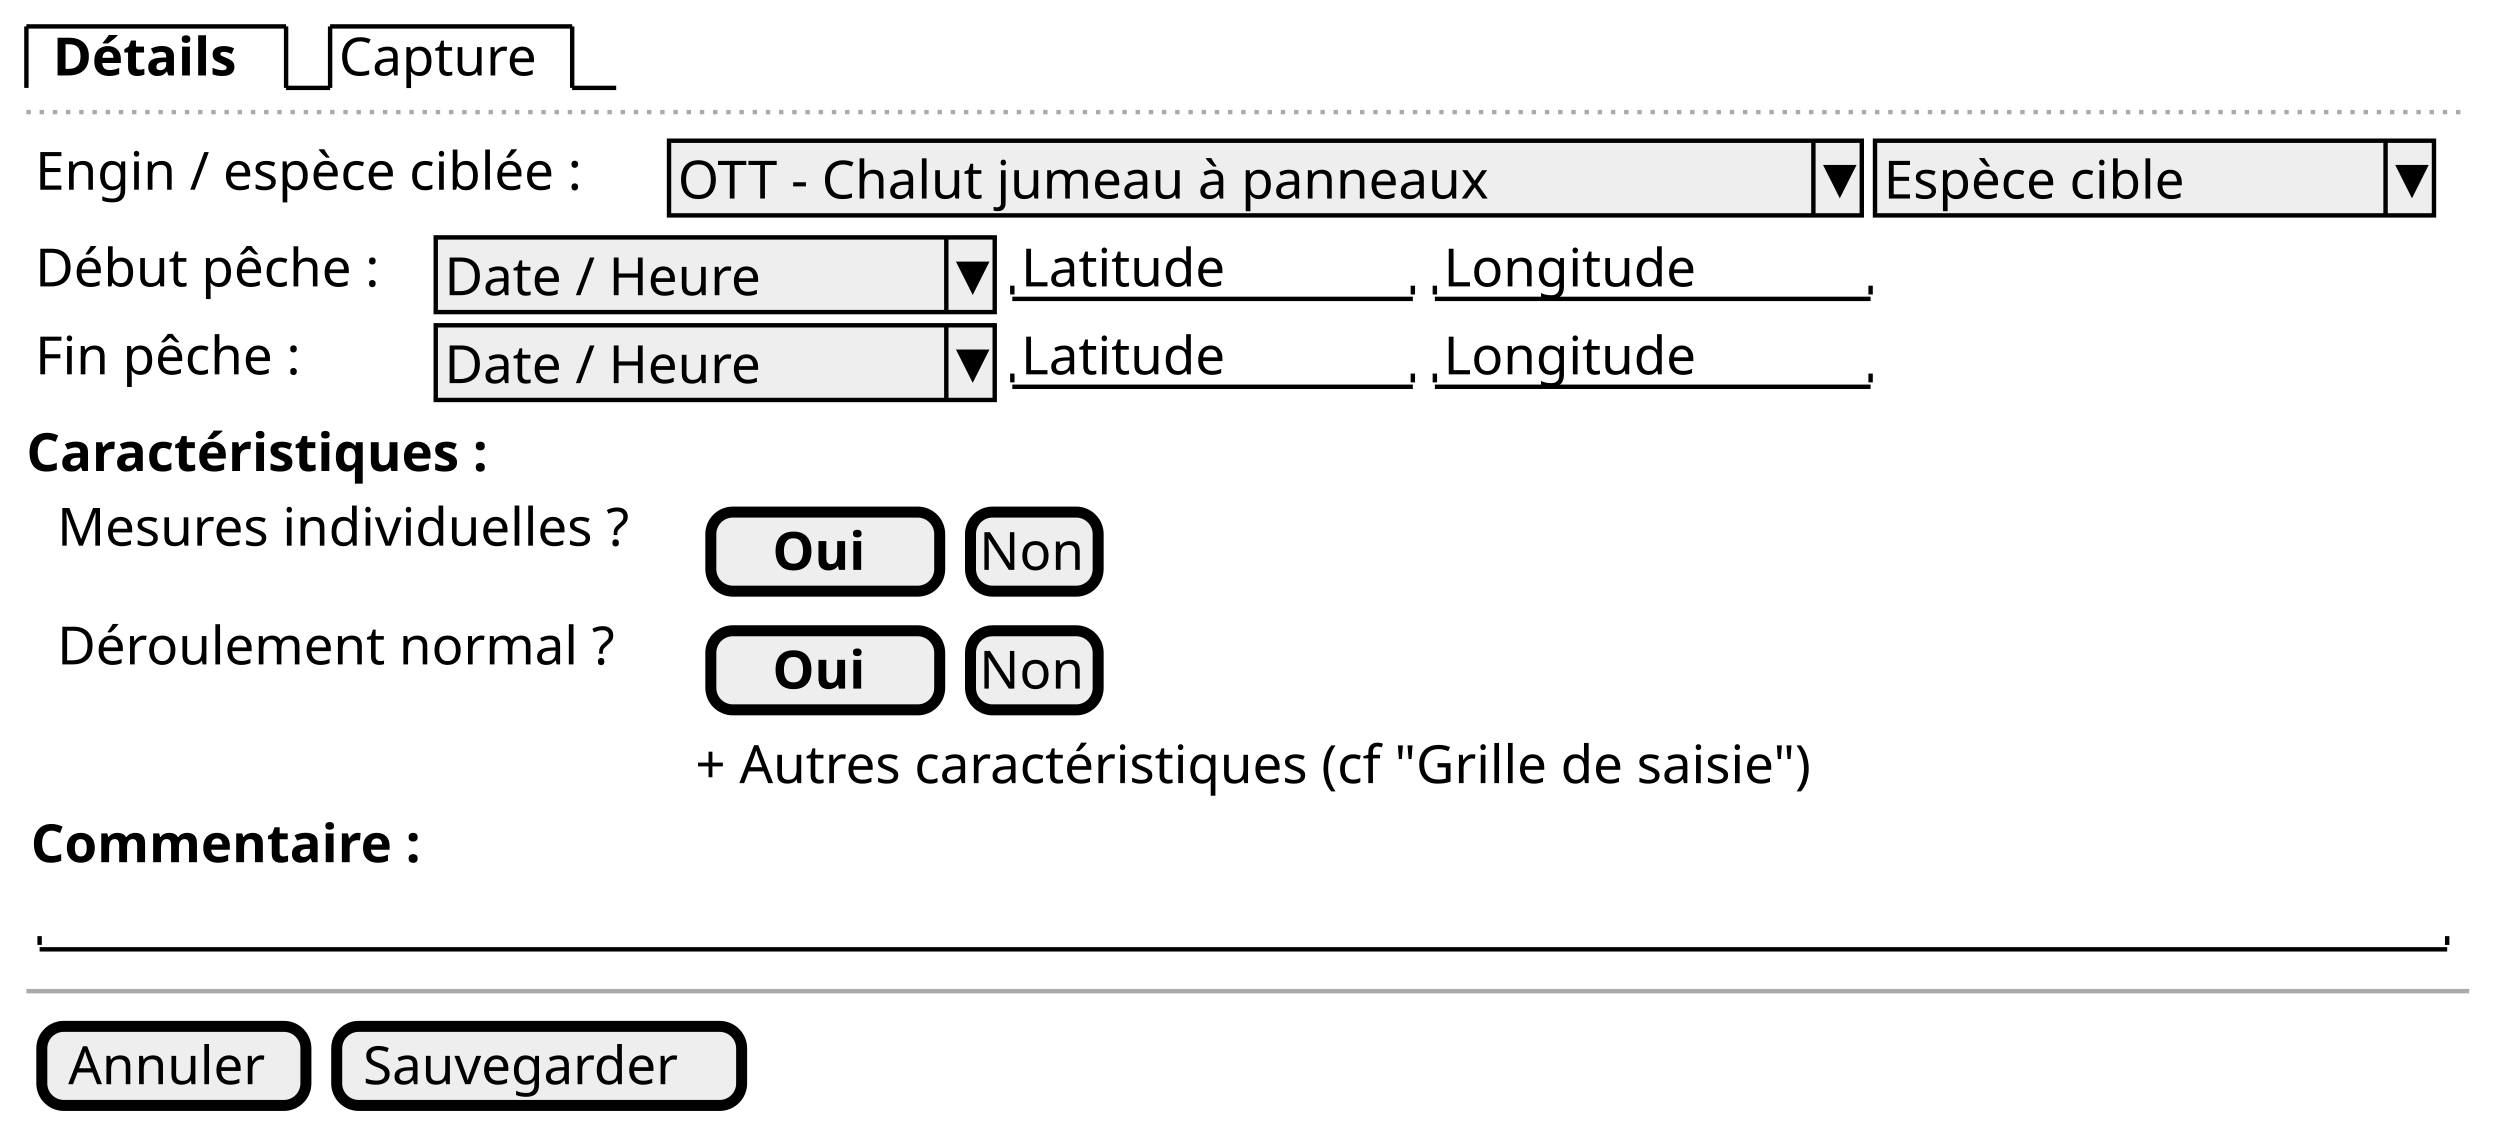
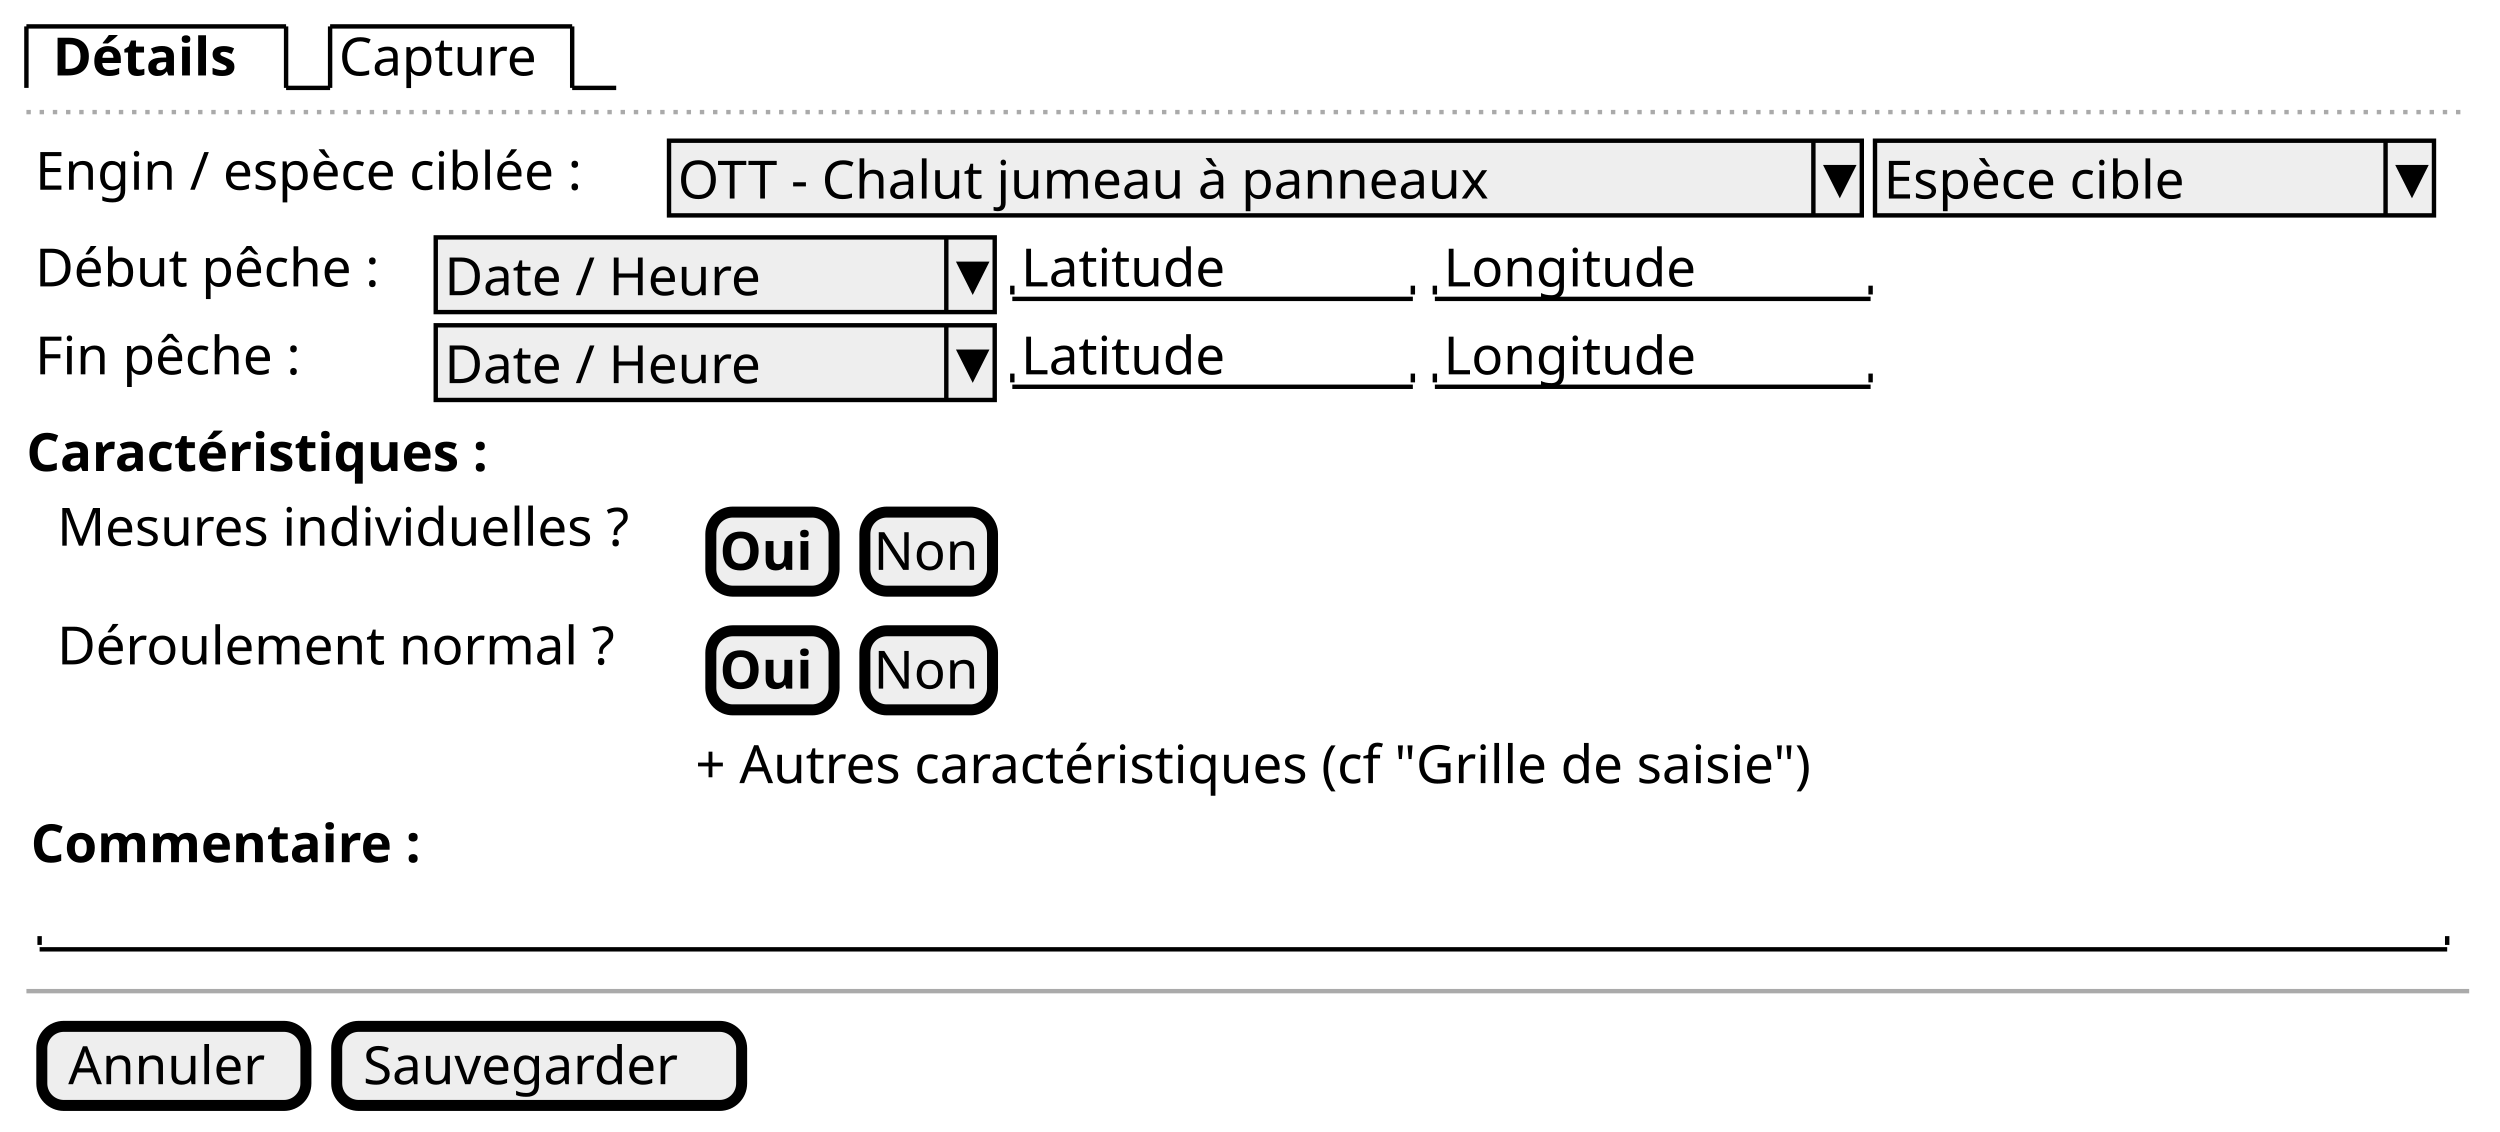
- <svg xmlns="http://www.w3.org/2000/svg" contentScriptType="application/ecmascript" contentStyleType="text/css" height="257px" preserveAspectRatio="none" style="width:568px;height:257px;" version="1.1" viewBox="0 0 568 257" width="568px" zoomAndPan="magnify">
+ <svg xmlns="http://www.w3.org/2000/svg" contentStyleType="text/css" height="257px" preserveAspectRatio="none" style="width:568px;height:257px;background:#FFFFFF;" version="1.1" viewBox="0 0 568 257" width="568px" zoomAndPan="magnify">
  <defs />
  <g>
-     <text fill="#000000" font-family="sans-serif" font-size="12" font-weight="bold" lengthAdjust="spacingAndGlyphs" textLength="50" x="12" y="17.139">Détails</text>
-     <line style="stroke: #000000; stroke-width: 1.0;" x1="6" x2="6" y1="6" y2="19.969" />
-     <line style="stroke: #000000; stroke-width: 1.0;" x1="6" x2="65" y1="6" y2="6" />
-     <line style="stroke: #000000; stroke-width: 1.0;" x1="65" x2="65" y1="6" y2="19.969" />
-     <line style="stroke: #000000; stroke-width: 1.0;" x1="65" x2="75" y1="19.969" y2="19.969" />
-     <text fill="#000000" font-family="sans-serif" font-size="12" lengthAdjust="spacingAndGlyphs" textLength="50" x="77" y="17.139">Capture</text>
-     <line style="stroke: #000000; stroke-width: 1.0;" x1="75" x2="75" y1="6" y2="19.969" />
-     <line style="stroke: #000000; stroke-width: 1.0;" x1="75" x2="130" y1="6" y2="6" />
-     <line style="stroke: #000000; stroke-width: 1.0;" x1="130" x2="130" y1="6" y2="19.969" />
-     <line style="stroke: #000000; stroke-width: 1.0;" x1="130" x2="140" y1="19.969" y2="19.969" />
-     <line style="stroke: #AAAAAA; stroke-width: 1.0; stroke-dasharray: 1.0,2.0;" x1="6" x2="561" y1="25.469" y2="25.469" />
-     <text fill="#000000" font-family="sans-serif" font-size="12" lengthAdjust="spacingAndGlyphs" textLength="142" x="8" y="43.107">Engin / espèce ciblée :</text>
-     <rect fill="#EEEEEE" height="16.969" style="stroke: #000000; stroke-width: 1.0;" width="271" x="152" y="31.969" />
-     <text fill="#000000" font-family="sans-serif" font-size="12" lengthAdjust="spacingAndGlyphs" textLength="203" x="154" y="45.107">OTT - Chalut jumeau à panneaux</text>
-     <line style="stroke: #000000; stroke-width: 1.0;" x1="412" x2="412" y1="31.969" y2="48.938" />
-     <polygon fill="#000000" points="415,37.969,421,37.969,418,43.938" style="stroke: #000000; stroke-width: 1.0;" />
-     <rect fill="#EEEEEE" height="16.969" style="stroke: #000000; stroke-width: 1.0;" width="127" x="426" y="31.969" />
-     <text fill="#000000" font-family="sans-serif" font-size="12" lengthAdjust="spacingAndGlyphs" textLength="79" x="428" y="45.107">Espèce cible</text>
-     <line style="stroke: #000000; stroke-width: 1.0;" x1="542" x2="542" y1="31.969" y2="48.938" />
-     <polygon fill="#000000" points="545,37.969,551,37.969,548,43.938" style="stroke: #000000; stroke-width: 1.0;" />
-     <text fill="#000000" font-family="sans-serif" font-size="12" lengthAdjust="spacingAndGlyphs" textLength="89" x="8" y="65.076">Début pêche :</text>
-     <rect fill="#EEEEEE" height="16.969" style="stroke: #000000; stroke-width: 1.0;" width="127" x="99" y="53.938" />
-     <text fill="#000000" font-family="sans-serif" font-size="12" lengthAdjust="spacingAndGlyphs" textLength="80" x="101" y="67.076">Date / Heure</text>
-     <line style="stroke: #000000; stroke-width: 1.0;" x1="215" x2="215" y1="53.938" y2="70.906" />
-     <polygon fill="#000000" points="218,59.938,224,59.938,221,65.906" style="stroke: #000000; stroke-width: 1.0;" />
-     <text fill="#000000" font-family="sans-serif" font-size="12" lengthAdjust="spacingAndGlyphs" textLength="51" x="232" y="65.076">Latitude</text>
-     <line style="stroke: #000000; stroke-width: 1.0;" x1="230" x2="321" y1="67.906" y2="67.906" />
-     <line style="stroke: #000000; stroke-width: 1.0;" x1="230" x2="230" y1="64.906" y2="66.906" />
-     <line style="stroke: #000000; stroke-width: 1.0;" x1="321" x2="321" y1="64.906" y2="66.906" />
-     <text fill="#000000" font-family="sans-serif" font-size="12" lengthAdjust="spacingAndGlyphs" textLength="62" x="328" y="65.076">Longitude</text>
-     <line style="stroke: #000000; stroke-width: 1.0;" x1="326" x2="425" y1="67.906" y2="67.906" />
-     <line style="stroke: #000000; stroke-width: 1.0;" x1="326" x2="326" y1="64.906" y2="66.906" />
-     <line style="stroke: #000000; stroke-width: 1.0;" x1="425" x2="425" y1="64.906" y2="66.906" />
-     <text fill="#000000" font-family="sans-serif" font-size="12" lengthAdjust="spacingAndGlyphs" textLength="69" x="8" y="85.045">Fin pêche :</text>
-     <rect fill="#EEEEEE" height="16.969" style="stroke: #000000; stroke-width: 1.0;" width="127" x="99" y="73.906" />
-     <text fill="#000000" font-family="sans-serif" font-size="12" lengthAdjust="spacingAndGlyphs" textLength="80" x="101" y="87.045">Date / Heure</text>
-     <line style="stroke: #000000; stroke-width: 1.0;" x1="215" x2="215" y1="73.906" y2="90.875" />
-     <polygon fill="#000000" points="218,79.906,224,79.906,221,85.875" style="stroke: #000000; stroke-width: 1.0;" />
-     <text fill="#000000" font-family="sans-serif" font-size="12" lengthAdjust="spacingAndGlyphs" textLength="51" x="232" y="85.045">Latitude</text>
-     <line style="stroke: #000000; stroke-width: 1.0;" x1="230" x2="321" y1="87.875" y2="87.875" />
-     <line style="stroke: #000000; stroke-width: 1.0;" x1="230" x2="230" y1="84.875" y2="86.875" />
-     <line style="stroke: #000000; stroke-width: 1.0;" x1="321" x2="321" y1="84.875" y2="86.875" />
-     <text fill="#000000" font-family="sans-serif" font-size="12" lengthAdjust="spacingAndGlyphs" textLength="62" x="328" y="85.045">Longitude</text>
-     <line style="stroke: #000000; stroke-width: 1.0;" x1="326" x2="425" y1="87.875" y2="87.875" />
-     <line style="stroke: #000000; stroke-width: 1.0;" x1="326" x2="326" y1="84.875" y2="86.875" />
-     <line style="stroke: #000000; stroke-width: 1.0;" x1="425" x2="425" y1="84.875" y2="86.875" />
-     <text fill="#000000" font-family="sans-serif" font-size="12" font-weight="bold" lengthAdjust="spacingAndGlyphs" textLength="127" x="6" y="107.014">Caractéristiques :</text>
-     <text fill="#000000" font-family="sans-serif" font-size="12" lengthAdjust="spacingAndGlyphs" textLength="143" x="13" y="123.982">Mesures individuelles ?</text>
-     <rect fill="#EEEEEE" height="17.969" rx="5" ry="5" style="stroke: #000000; stroke-width: 2.5;" width="52" x="161.5" y="116.344" />
-     <text fill="#000000" font-family="sans-serif" font-size="12" font-weight="bold" lengthAdjust="spacingAndGlyphs" textLength="24" x="175.5" y="129.482">Oui</text>
-     <rect fill="#EEEEEE" height="17.969" rx="5" ry="5" style="stroke: #000000; stroke-width: 2.5;" width="29" x="220.5" y="116.344" />
-     <text fill="#000000" font-family="sans-serif" font-size="12" lengthAdjust="spacingAndGlyphs" textLength="25" x="222.5" y="129.482">Non</text>
-     <text fill="#000000" font-family="sans-serif" font-size="12" lengthAdjust="spacingAndGlyphs" textLength="138" x="13" y="150.951">Déroulement normal ?</text>
-     <rect fill="#EEEEEE" height="17.969" rx="5" ry="5" style="stroke: #000000; stroke-width: 2.5;" width="52" x="161.5" y="143.312" />
-     <text fill="#000000" font-family="sans-serif" font-size="12" font-weight="bold" lengthAdjust="spacingAndGlyphs" textLength="24" x="175.5" y="156.451">Oui</text>
-     <rect fill="#EEEEEE" height="17.969" rx="5" ry="5" style="stroke: #000000; stroke-width: 2.5;" width="29" x="220.5" y="143.312" />
-     <text fill="#000000" font-family="sans-serif" font-size="12" lengthAdjust="spacingAndGlyphs" textLength="25" x="222.5" y="156.451">Non</text>
-     <text fill="#000000" font-family="sans-serif" font-size="12" lengthAdjust="spacingAndGlyphs" textLength="291" x="158" y="177.92">+ Autres caractéristiques (cf "Grille de saisie")</text>
-     <text fill="#000000" font-family="sans-serif" font-size="12" font-weight="bold" lengthAdjust="spacingAndGlyphs" textLength="103" x="7" y="195.889">Commentaire :</text>
-     <text fill="#000000" font-family="sans-serif" font-size="12" lengthAdjust="spacingAndGlyphs" textLength="0" x="15" y="212.857" />
-     <line style="stroke: #000000; stroke-width: 1.0;" x1="9" x2="556" y1="215.688" y2="215.688" />
-     <line style="stroke: #000000; stroke-width: 1.0;" x1="9" x2="9" y1="212.688" y2="214.688" />
-     <line style="stroke: #000000; stroke-width: 1.0;" x1="556" x2="556" y1="212.688" y2="214.688" />
-     <line style="stroke: #AAAAAA; stroke-width: 1.0;" x1="6" x2="561" y1="225.188" y2="225.188" />
-     <rect fill="#EEEEEE" height="17.969" rx="5" ry="5" style="stroke: #000000; stroke-width: 2.5;" width="60" x="9.5" y="233.188" />
-     <text fill="#000000" font-family="sans-serif" font-size="12" lengthAdjust="spacingAndGlyphs" textLength="48" x="15.5" y="246.326">Annuler</text>
-     <rect fill="#EEEEEE" height="17.969" rx="5" ry="5" style="stroke: #000000; stroke-width: 2.5;" width="92" x="76.5" y="233.188" />
-     <text fill="#000000" font-family="sans-serif" font-size="12" lengthAdjust="spacingAndGlyphs" textLength="80" x="82.5" y="246.326">Sauvegarder</text>
+     <text fill="#000000" font-family="sans-serif" font-size="12" font-weight="bold" lengthAdjust="spacing" textLength="50" x="12" y="17.139">Détails</text>
+     <line style="stroke:#000000;stroke-width:1.0;" x1="6" x2="6" y1="6" y2="19.969" />
+     <line style="stroke:#000000;stroke-width:1.0;" x1="6" x2="65" y1="6" y2="6" />
+     <line style="stroke:#000000;stroke-width:1.0;" x1="65" x2="65" y1="6" y2="19.969" />
+     <line style="stroke:#000000;stroke-width:1.0;" x1="65" x2="75" y1="19.969" y2="19.969" />
+     <text fill="#000000" font-family="sans-serif" font-size="12" lengthAdjust="spacing" textLength="50" x="77" y="17.139">Capture</text>
+     <line style="stroke:#000000;stroke-width:1.0;" x1="75" x2="75" y1="6" y2="19.969" />
+     <line style="stroke:#000000;stroke-width:1.0;" x1="75" x2="130" y1="6" y2="6" />
+     <line style="stroke:#000000;stroke-width:1.0;" x1="130" x2="130" y1="6" y2="19.969" />
+     <line style="stroke:#000000;stroke-width:1.0;" x1="130" x2="140" y1="19.969" y2="19.969" />
+     <line style="stroke:#AAAAAA;stroke-width:1.0;stroke-dasharray:1.0,2.0;" x1="6" x2="561" y1="25.469" y2="25.469" />
+     <text fill="#000000" font-family="sans-serif" font-size="12" lengthAdjust="spacing" textLength="142" x="8" y="43.107">Engin / espèce ciblée :</text>
+     <rect fill="#EEEEEE" height="16.969" style="stroke:#000000;stroke-width:1.0;" width="271" x="152" y="31.969" />
+     <text fill="#000000" font-family="sans-serif" font-size="12" lengthAdjust="spacing" textLength="203" x="154" y="45.107">OTT - Chalut jumeau à panneaux</text>
+     <line style="stroke:#000000;stroke-width:1.0;" x1="412" x2="412" y1="31.969" y2="48.938" />
+     <polygon fill="#000000" points="415,37.969,421,37.969,418,43.938" style="stroke:#000000;stroke-width:1.0;" />
+     <rect fill="#EEEEEE" height="16.969" style="stroke:#000000;stroke-width:1.0;" width="127" x="426" y="31.969" />
+     <text fill="#000000" font-family="sans-serif" font-size="12" lengthAdjust="spacing" textLength="79" x="428" y="45.107">Espèce cible</text>
+     <line style="stroke:#000000;stroke-width:1.0;" x1="542" x2="542" y1="31.969" y2="48.938" />
+     <polygon fill="#000000" points="545,37.969,551,37.969,548,43.938" style="stroke:#000000;stroke-width:1.0;" />
+     <text fill="#000000" font-family="sans-serif" font-size="12" lengthAdjust="spacing" textLength="89" x="8" y="65.076">Début pêche :</text>
+     <rect fill="#EEEEEE" height="16.969" style="stroke:#000000;stroke-width:1.0;" width="127" x="99" y="53.938" />
+     <text fill="#000000" font-family="sans-serif" font-size="12" lengthAdjust="spacing" textLength="80" x="101" y="67.076">Date / Heure</text>
+     <line style="stroke:#000000;stroke-width:1.0;" x1="215" x2="215" y1="53.938" y2="70.906" />
+     <polygon fill="#000000" points="218,59.938,224,59.938,221,65.906" style="stroke:#000000;stroke-width:1.0;" />
+     <text fill="#000000" font-family="sans-serif" font-size="12" lengthAdjust="spacing" textLength="51" x="232" y="65.076">Latitude</text>
+     <line style="stroke:#000000;stroke-width:1.0;" x1="230" x2="321" y1="67.906" y2="67.906" />
+     <line style="stroke:#000000;stroke-width:1.0;" x1="230" x2="230" y1="64.906" y2="66.906" />
+     <line style="stroke:#000000;stroke-width:1.0;" x1="321" x2="321" y1="64.906" y2="66.906" />
+     <text fill="#000000" font-family="sans-serif" font-size="12" lengthAdjust="spacing" textLength="62" x="328" y="65.076">Longitude</text>
+     <line style="stroke:#000000;stroke-width:1.0;" x1="326" x2="425" y1="67.906" y2="67.906" />
+     <line style="stroke:#000000;stroke-width:1.0;" x1="326" x2="326" y1="64.906" y2="66.906" />
+     <line style="stroke:#000000;stroke-width:1.0;" x1="425" x2="425" y1="64.906" y2="66.906" />
+     <text fill="#000000" font-family="sans-serif" font-size="12" lengthAdjust="spacing" textLength="69" x="8" y="85.045">Fin pêche :</text>
+     <rect fill="#EEEEEE" height="16.969" style="stroke:#000000;stroke-width:1.0;" width="127" x="99" y="73.906" />
+     <text fill="#000000" font-family="sans-serif" font-size="12" lengthAdjust="spacing" textLength="80" x="101" y="87.045">Date / Heure</text>
+     <line style="stroke:#000000;stroke-width:1.0;" x1="215" x2="215" y1="73.906" y2="90.875" />
+     <polygon fill="#000000" points="218,79.906,224,79.906,221,85.875" style="stroke:#000000;stroke-width:1.0;" />
+     <text fill="#000000" font-family="sans-serif" font-size="12" lengthAdjust="spacing" textLength="51" x="232" y="85.045">Latitude</text>
+     <line style="stroke:#000000;stroke-width:1.0;" x1="230" x2="321" y1="87.875" y2="87.875" />
+     <line style="stroke:#000000;stroke-width:1.0;" x1="230" x2="230" y1="84.875" y2="86.875" />
+     <line style="stroke:#000000;stroke-width:1.0;" x1="321" x2="321" y1="84.875" y2="86.875" />
+     <text fill="#000000" font-family="sans-serif" font-size="12" lengthAdjust="spacing" textLength="62" x="328" y="85.045">Longitude</text>
+     <line style="stroke:#000000;stroke-width:1.0;" x1="326" x2="425" y1="87.875" y2="87.875" />
+     <line style="stroke:#000000;stroke-width:1.0;" x1="326" x2="326" y1="84.875" y2="86.875" />
+     <line style="stroke:#000000;stroke-width:1.0;" x1="425" x2="425" y1="84.875" y2="86.875" />
+     <text fill="#000000" font-family="sans-serif" font-size="12" font-weight="bold" lengthAdjust="spacing" textLength="127" x="6" y="107.014">Caractéristiques :</text>
+     <text fill="#000000" font-family="sans-serif" font-size="12" lengthAdjust="spacing" textLength="143" x="13" y="123.982">Mesures individuelles ?</text>
+     <rect fill="#EEEEEE" height="17.969" rx="5" ry="5" style="stroke:#000000;stroke-width:2.5;" width="28" x="161.5" y="116.344" />
+     <text fill="#000000" font-family="sans-serif" font-size="12" font-weight="bold" lengthAdjust="spacing" textLength="24" x="163.5" y="129.482">Oui</text>
+     <rect fill="#EEEEEE" height="17.969" rx="5" ry="5" style="stroke:#000000;stroke-width:2.5;" width="29" x="196.5" y="116.344" />
+     <text fill="#000000" font-family="sans-serif" font-size="12" lengthAdjust="spacing" textLength="25" x="198.5" y="129.482">Non</text>
+     <text fill="#000000" font-family="sans-serif" font-size="12" lengthAdjust="spacing" textLength="138" x="13" y="150.951">Déroulement normal ?</text>
+     <rect fill="#EEEEEE" height="17.969" rx="5" ry="5" style="stroke:#000000;stroke-width:2.5;" width="28" x="161.5" y="143.312" />
+     <text fill="#000000" font-family="sans-serif" font-size="12" font-weight="bold" lengthAdjust="spacing" textLength="24" x="163.5" y="156.451">Oui</text>
+     <rect fill="#EEEEEE" height="17.969" rx="5" ry="5" style="stroke:#000000;stroke-width:2.5;" width="29" x="196.5" y="143.312" />
+     <text fill="#000000" font-family="sans-serif" font-size="12" lengthAdjust="spacing" textLength="25" x="198.5" y="156.451">Non</text>
+     <text fill="#000000" font-family="sans-serif" font-size="12" lengthAdjust="spacing" textLength="291" x="158" y="177.92">+ Autres caractéristiques (cf "Grille de saisie")</text>
+     <text fill="#000000" font-family="sans-serif" font-size="12" font-weight="bold" lengthAdjust="spacing" textLength="103" x="7" y="195.889">Commentaire :</text>
+     <text fill="#000000" font-family="sans-serif" font-size="12" lengthAdjust="spacing" textLength="4" x="11" y="212.857"> </text>
+     <line style="stroke:#000000;stroke-width:1.0;" x1="9" x2="556" y1="215.688" y2="215.688" />
+     <line style="stroke:#000000;stroke-width:1.0;" x1="9" x2="9" y1="212.688" y2="214.688" />
+     <line style="stroke:#000000;stroke-width:1.0;" x1="556" x2="556" y1="212.688" y2="214.688" />
+     <line style="stroke:#AAAAAA;stroke-width:1.0;" x1="6" x2="561" y1="225.188" y2="225.188" />
+     <rect fill="#EEEEEE" height="17.969" rx="5" ry="5" style="stroke:#000000;stroke-width:2.5;" width="60" x="9.5" y="233.188" />
+     <text fill="#000000" font-family="sans-serif" font-size="12" lengthAdjust="spacing" textLength="48" x="15.5" y="246.326">Annuler</text>
+     <rect fill="#EEEEEE" height="17.969" rx="5" ry="5" style="stroke:#000000;stroke-width:2.5;" width="92" x="76.5" y="233.188" />
+     <text fill="#000000" font-family="sans-serif" font-size="12" lengthAdjust="spacing" textLength="80" x="82.5" y="246.326">Sauvegarder</text>
  </g>
</svg>
